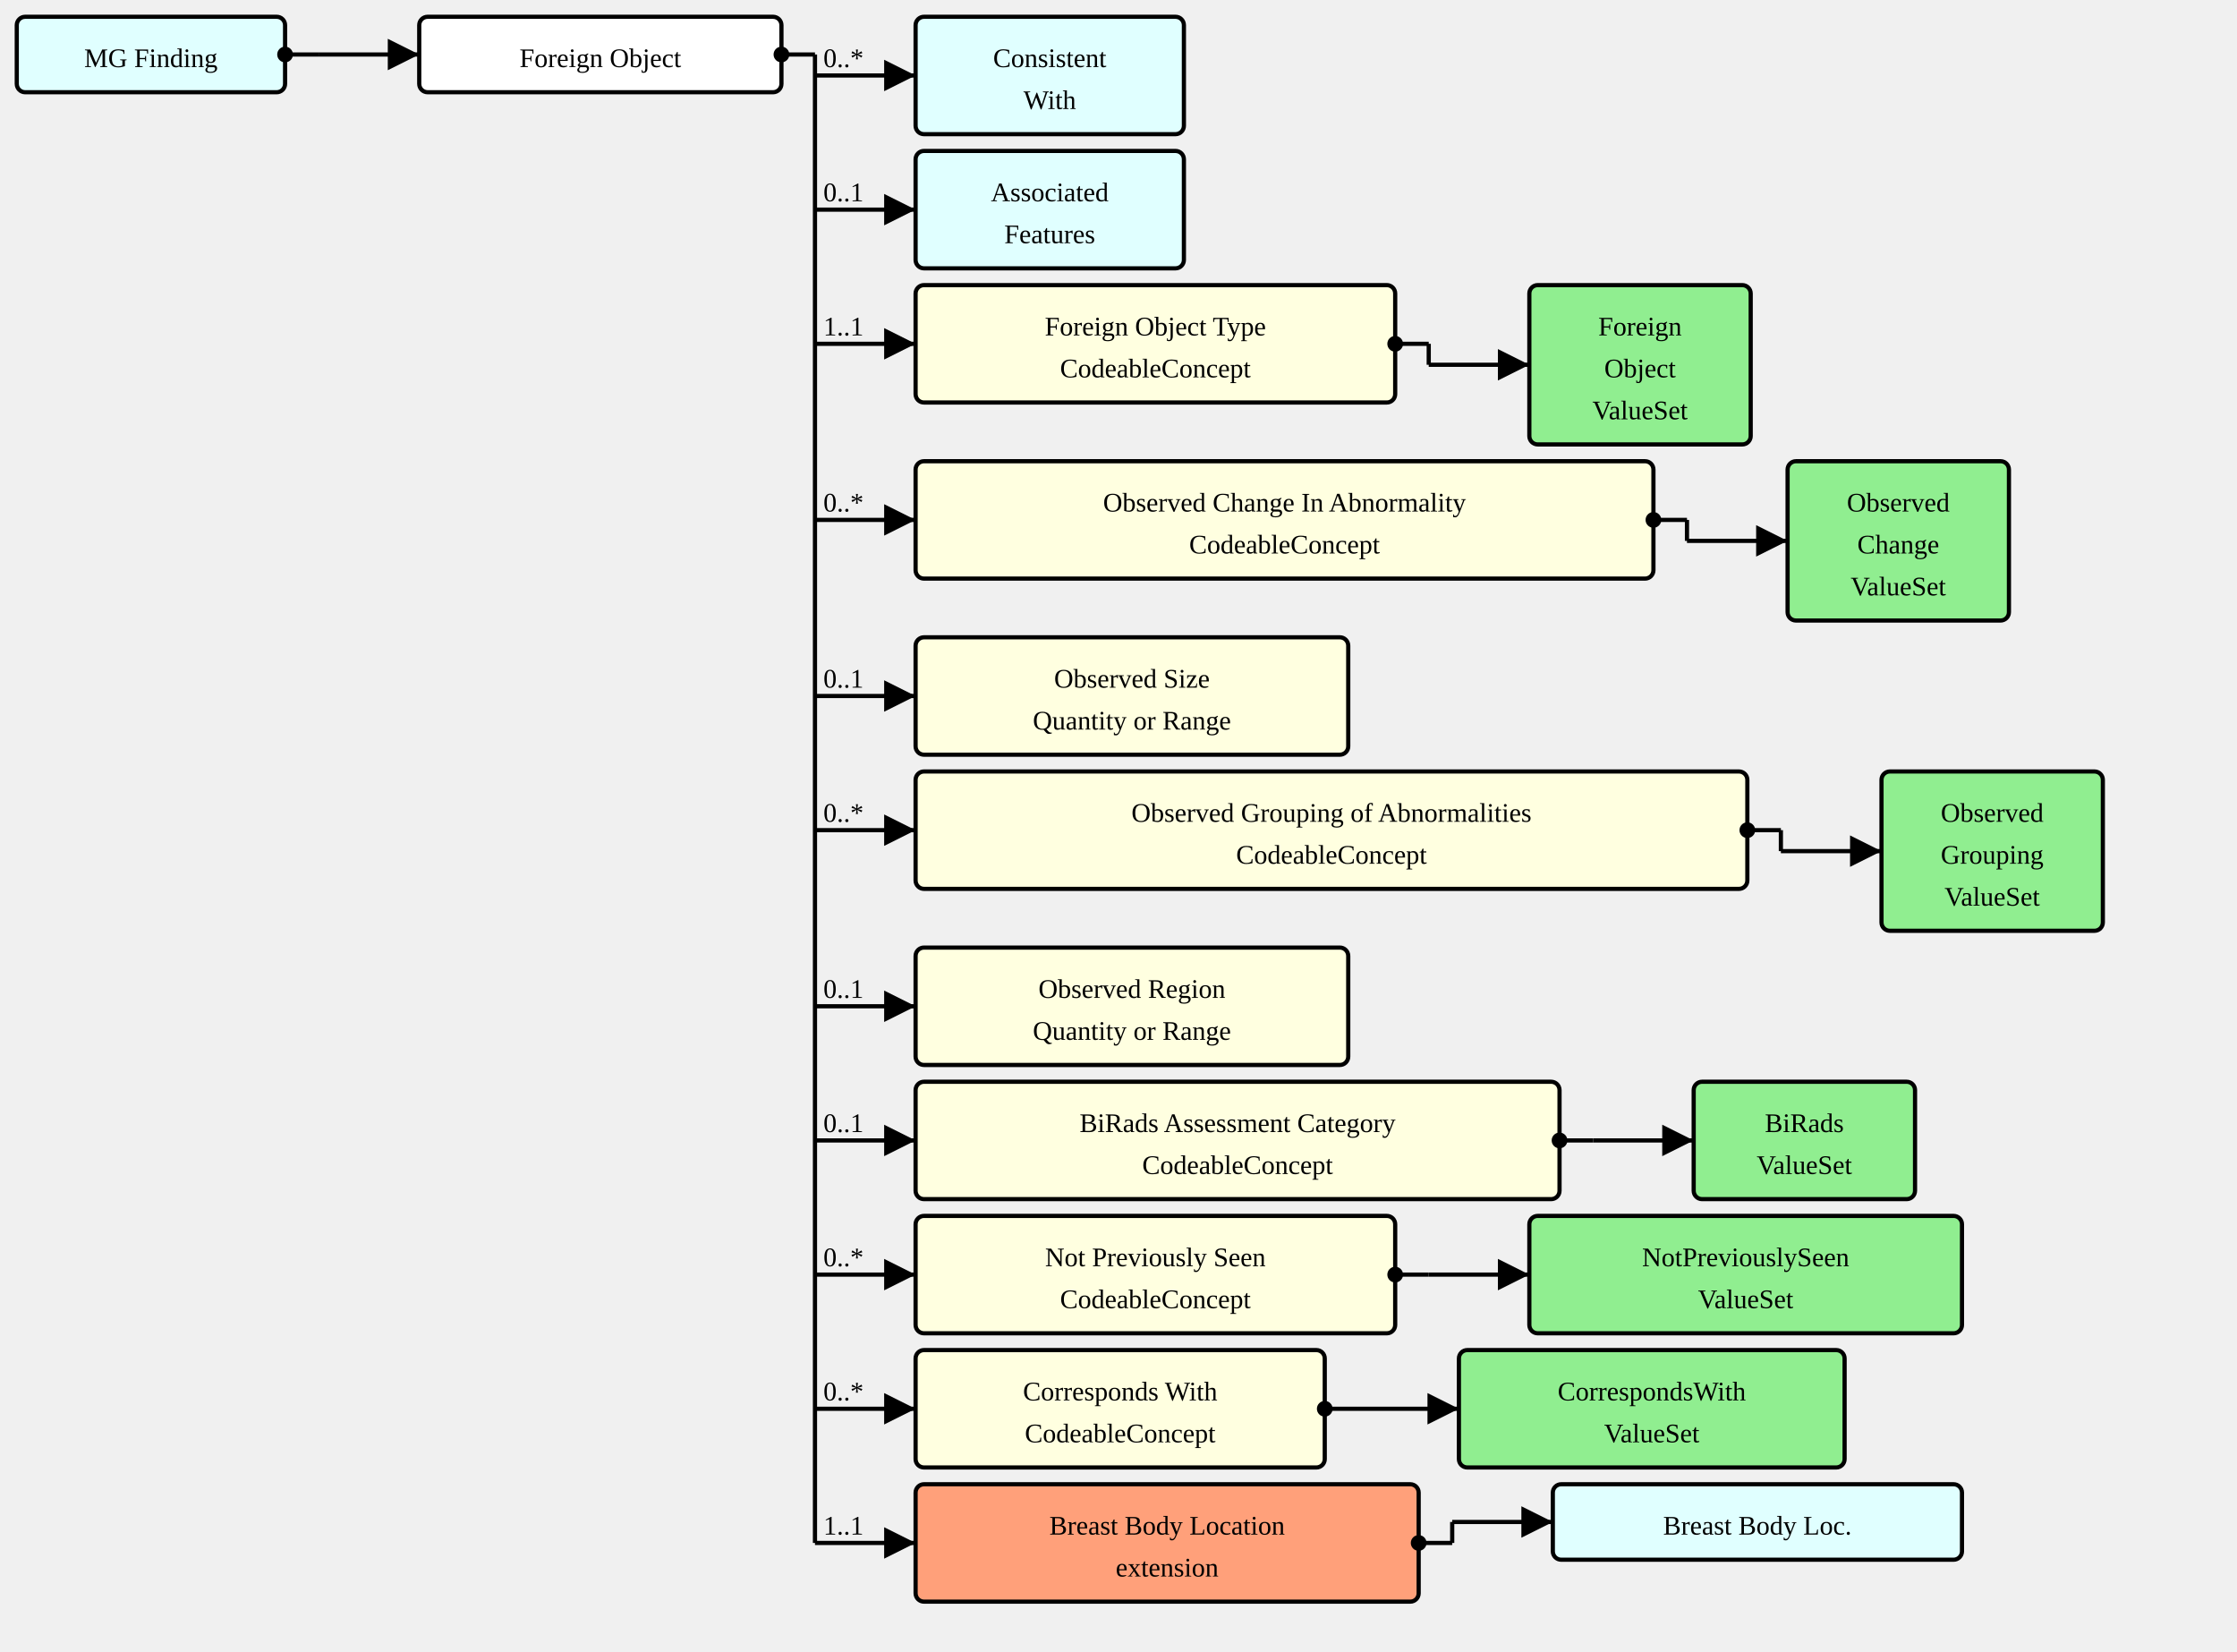
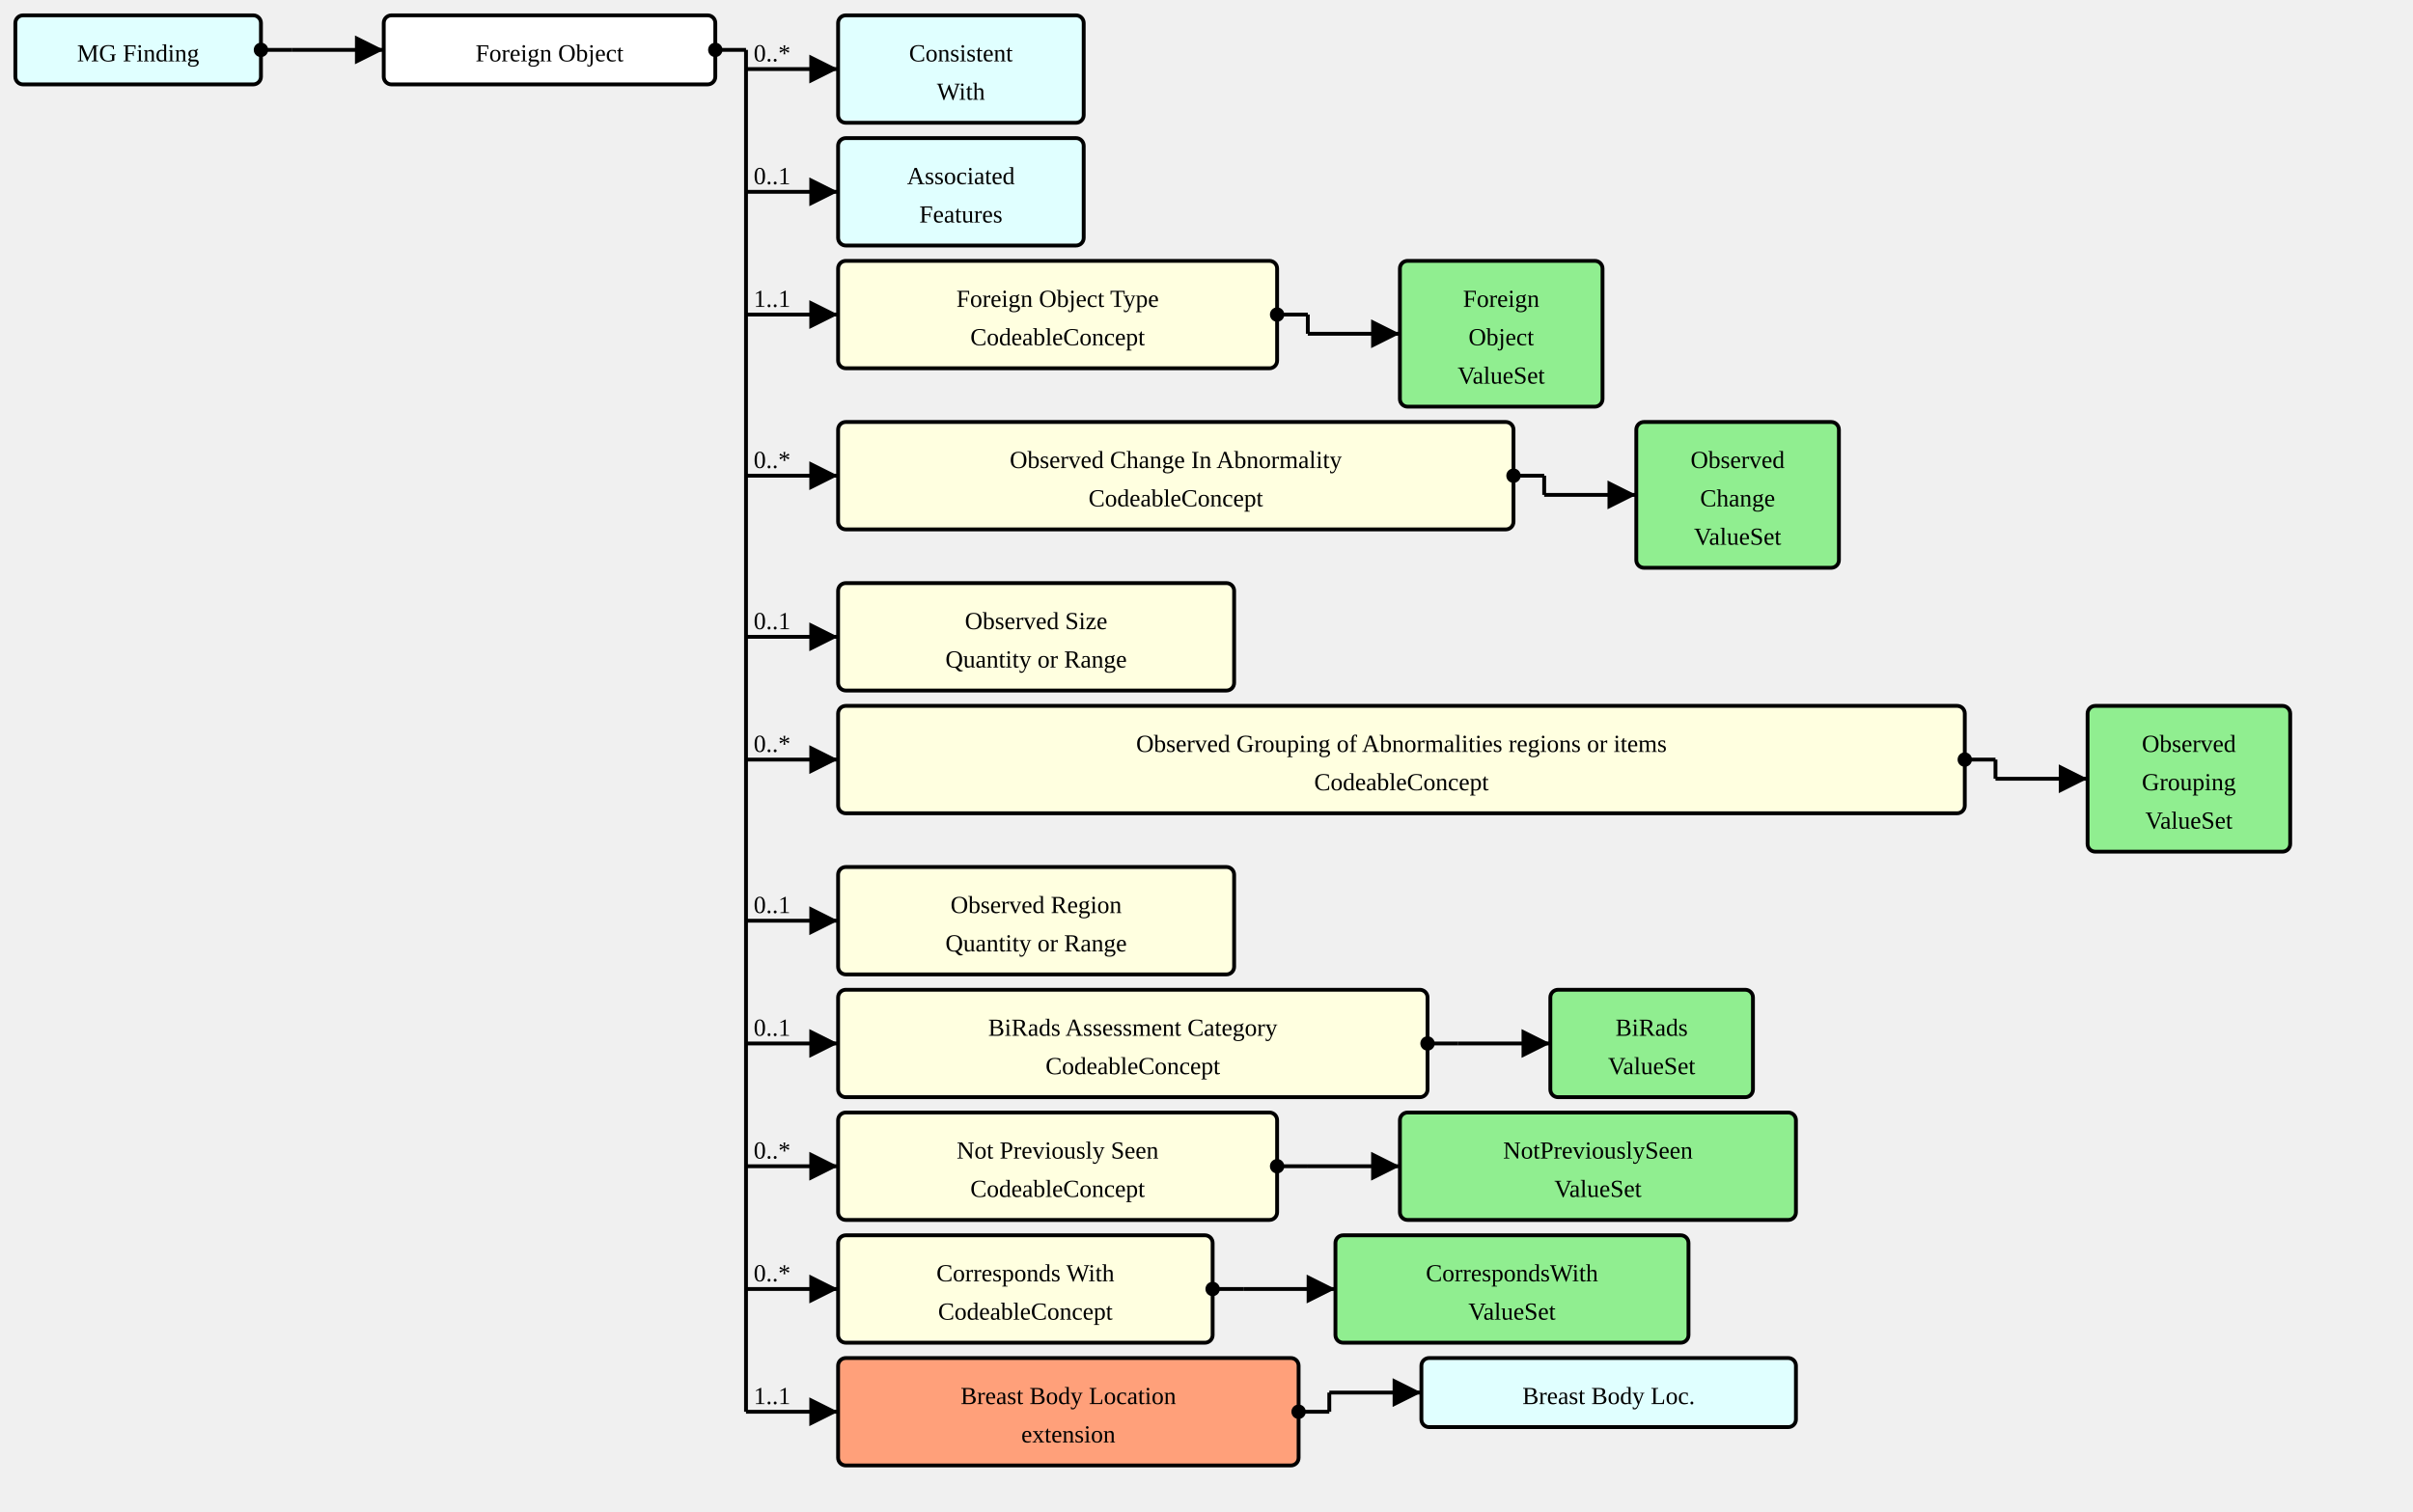
- <svg xmlns="http://www.w3.org/2000/svg" version="1.1" width="1000.5" height="738.75">
+ <svg xmlns="http://www.w3.org/2000/svg" version="1.1" width="1179" height="738.75">
  <defs>
    <marker id="arrowStart" markerWidth="3.75" markerHeight="3.75" markerUnits="px" refX="1.875" refY="1.875">
      <circle fill="Black" stroke-width="0" cx="1.875" cy="1.875" r="1.875" />
    </marker>
    <marker id="arrowEnd" markerWidth="7.5" markerHeight="7.5" markerUnits="px" refX="7.5" refY="3.75">
      <polygon fill="Black" stroke-width="0" points="0 0 7.5 3.75 0 7.5" />
    </marker>
  </defs>
  <g>
    <g transform="translate(7.5 7.5)">
      <rect fill="LightCyan" stroke="Black" stroke-width="1.875" x="0" y="0" width="120" height="33.75" rx="3.75" ry="3.75" />
      <a href="./StructureDefinition-MGFinding.html" target="_top">
        <text x="60" y="22.5" text-anchor="middle">MG Finding</text>
      </a>
    </g>
    <line stroke="Black" stroke-width="1.875" marker-end="url(#arrowEnd)" x1="142.5" y1="24.375" x2="187.5" y2="24.375" />
    <text x="146.25" y="20.625" text-anchor="left" />
    <line stroke="Black" stroke-width="1.875" marker-start="url(#arrowStart)" x1="127.5" y1="24.375" x2="142.5" y2="24.375" />
    <line stroke="Black" stroke-width="1.875" x1="142.5" y1="24.375" x2="142.5" y2="24.375" />
  </g>
  <g>
    <g transform="translate(187.5 7.5)">
      <rect fill="White" stroke="Black" stroke-width="1.875" x="0" y="0" width="162" height="33.75" rx="3.75" ry="3.75" />
      <text x="81" y="22.5" text-anchor="middle">Foreign Object</text>
    </g>
    <line stroke="Black" stroke-width="1.875" marker-end="url(#arrowEnd)" x1="364.5" y1="33.75" x2="409.5" y2="33.75" />
    <text x="368.25" y="30" text-anchor="left">0..*</text>
    <line stroke="Black" stroke-width="1.875" marker-end="url(#arrowEnd)" x1="364.5" y1="93.75" x2="409.5" y2="93.75" />
    <text x="368.25" y="90" text-anchor="left">0..1</text>
    <line stroke="Black" stroke-width="1.875" marker-end="url(#arrowEnd)" x1="364.5" y1="153.75" x2="409.5" y2="153.75" />
    <text x="368.25" y="150" text-anchor="left">1..1</text>
    <line stroke="Black" stroke-width="1.875" marker-end="url(#arrowEnd)" x1="364.5" y1="232.5" x2="409.5" y2="232.5" />
    <text x="368.25" y="228.75" text-anchor="left">0..*</text>
    <line stroke="Black" stroke-width="1.875" marker-end="url(#arrowEnd)" x1="364.5" y1="311.25" x2="409.5" y2="311.25" />
    <text x="368.25" y="307.5" text-anchor="left">0..1</text>
    <line stroke="Black" stroke-width="1.875" marker-end="url(#arrowEnd)" x1="364.5" y1="371.25" x2="409.5" y2="371.25" />
    <text x="368.25" y="367.5" text-anchor="left">0..*</text>
    <line stroke="Black" stroke-width="1.875" marker-end="url(#arrowEnd)" x1="364.5" y1="450" x2="409.5" y2="450" />
    <text x="368.25" y="446.25" text-anchor="left">0..1</text>
    <line stroke="Black" stroke-width="1.875" marker-end="url(#arrowEnd)" x1="364.5" y1="510" x2="409.5" y2="510" />
    <text x="368.25" y="506.25" text-anchor="left">0..1</text>
    <line stroke="Black" stroke-width="1.875" marker-end="url(#arrowEnd)" x1="364.5" y1="570" x2="409.5" y2="570" />
    <text x="368.25" y="566.25" text-anchor="left">0..*</text>
    <line stroke="Black" stroke-width="1.875" marker-end="url(#arrowEnd)" x1="364.5" y1="630" x2="409.5" y2="630" />
    <text x="368.25" y="626.25" text-anchor="left">0..*</text>
    <line stroke="Black" stroke-width="1.875" marker-end="url(#arrowEnd)" x1="364.5" y1="690" x2="409.5" y2="690" />
    <text x="368.25" y="686.25" text-anchor="left">1..1</text>
    <line stroke="Black" stroke-width="1.875" marker-start="url(#arrowStart)" x1="349.5" y1="24.375" x2="364.5" y2="24.375" />
    <line stroke="Black" stroke-width="1.875" x1="364.5" y1="24.375" x2="364.5" y2="690" />
  </g>
  <g>
    <g transform="translate(409.5 7.5)">
      <rect fill="LightCyan" stroke="Black" stroke-width="1.875" x="0" y="0" width="120" height="52.5" rx="3.75" ry="3.75" />
      <a href="./StructureDefinition-ConsistentWith.html" target="_top">
        <text x="60" y="22.5" text-anchor="middle">Consistent</text>
      </a>
      <a href="./StructureDefinition-ConsistentWith.html" target="_top">
        <text x="60" y="41.25" text-anchor="middle">With</text>
      </a>
    </g>
  </g>
  <g>
    <g transform="translate(409.5 67.5)">
      <rect fill="LightCyan" stroke="Black" stroke-width="1.875" x="0" y="0" width="120" height="52.5" rx="3.75" ry="3.75" />
      <a href="./StructureDefinition-AssociatedFeatures.html" target="_top">
        <text x="60" y="22.5" text-anchor="middle">Associated</text>
      </a>
      <a href="./StructureDefinition-AssociatedFeatures.html" target="_top">
        <text x="60" y="41.25" text-anchor="middle">Features</text>
      </a>
    </g>
  </g>
  <g>
    <g transform="translate(409.5 127.5)">
      <a href="StructureDefinition-AbnormalityForeignObject-definitions.html#Observation.component:abnormalityForeignObjectType" target="_top">
        <rect fill="LightYellow" stroke="Black" stroke-width="1.875" x="0" y="0" width="214.5" height="52.5" rx="3.75" ry="3.75" />
      </a>
      <a href="StructureDefinition-AbnormalityForeignObject-definitions.html#Observation.component:abnormalityForeignObjectType" target="_top">
        <text x="107.25" y="22.5" text-anchor="middle">Foreign Object Type</text>
      </a>
      <a href="StructureDefinition-AbnormalityForeignObject-definitions.html#Observation.component:abnormalityForeignObjectType" target="_top">
        <text x="107.25" y="41.25" text-anchor="middle">CodeableConcept</text>
      </a>
    </g>
    <line stroke="Black" stroke-width="1.875" marker-end="url(#arrowEnd)" x1="639" y1="163.125" x2="684" y2="163.125" />
    <line stroke="Black" stroke-width="1.875" marker-start="url(#arrowStart)" x1="624" y1="153.75" x2="639" y2="153.75" />
    <line stroke="Black" stroke-width="1.875" x1="639" y1="153.75" x2="639" y2="163.125" />
  </g>
  <g>
    <g transform="translate(684 127.5)">
      <rect fill="LightGreen" stroke="Black" stroke-width="1.875" x="0" y="0" width="99" height="71.25" rx="3.75" ry="3.75" />
      <a href="./ValueSet-ForeignObjectVS.html" target="_top">
        <text x="49.5" y="22.5" text-anchor="middle">Foreign</text>
      </a>
      <a href="./ValueSet-ForeignObjectVS.html" target="_top">
        <text x="49.5" y="41.25" text-anchor="middle">Object</text>
      </a>
      <a href="./ValueSet-ForeignObjectVS.html" target="_top">
        <text x="49.5" y="60" text-anchor="middle">ValueSet</text>
      </a>
    </g>
  </g>
  <g>
    <g transform="translate(409.5 206.25)">
      <a href="StructureDefinition-AbnormalityForeignObject-definitions.html#Observation.component:observedChanges" target="_top">
        <rect fill="LightYellow" stroke="Black" stroke-width="1.875" x="0" y="0" width="330" height="52.5" rx="3.75" ry="3.75" />
      </a>
      <a href="StructureDefinition-AbnormalityForeignObject-definitions.html#Observation.component:observedChanges" target="_top">
        <text x="165" y="22.5" text-anchor="middle">Observed Change In Abnormality</text>
      </a>
      <a href="StructureDefinition-AbnormalityForeignObject-definitions.html#Observation.component:observedChanges" target="_top">
        <text x="165" y="41.25" text-anchor="middle">CodeableConcept</text>
      </a>
    </g>
    <line stroke="Black" stroke-width="1.875" marker-end="url(#arrowEnd)" x1="754.5" y1="241.875" x2="799.5" y2="241.875" />
    <line stroke="Black" stroke-width="1.875" marker-start="url(#arrowStart)" x1="739.5" y1="232.5" x2="754.5" y2="232.5" />
    <line stroke="Black" stroke-width="1.875" x1="754.5" y1="232.5" x2="754.5" y2="241.875" />
  </g>
  <g>
    <g transform="translate(799.5 206.25)">
      <rect fill="LightGreen" stroke="Black" stroke-width="1.875" x="0" y="0" width="99" height="71.25" rx="3.75" ry="3.75" />
      <a href="./ValueSet-ObservedChangesVS.html" target="_top">
        <text x="49.5" y="22.5" text-anchor="middle">Observed</text>
      </a>
      <a href="./ValueSet-ObservedChangesVS.html" target="_top">
        <text x="49.5" y="41.25" text-anchor="middle">Change</text>
      </a>
      <a href="./ValueSet-ObservedChangesVS.html" target="_top">
        <text x="49.5" y="60" text-anchor="middle">ValueSet</text>
      </a>
    </g>
  </g>
  <g>
    <g transform="translate(409.5 285)">
      <a href="StructureDefinition-AbnormalityForeignObject-definitions.html#Observation.component:observedSize" target="_top">
        <rect fill="LightYellow" stroke="Black" stroke-width="1.875" x="0" y="0" width="193.5" height="52.5" rx="3.75" ry="3.75" />
      </a>
      <a href="StructureDefinition-AbnormalityForeignObject-definitions.html#Observation.component:observedSize" target="_top">
        <text x="96.75" y="22.5" text-anchor="middle">Observed Size</text>
      </a>
      <a href="StructureDefinition-AbnormalityForeignObject-definitions.html#Observation.component:observedSize" target="_top">
        <text x="96.75" y="41.25" text-anchor="middle">Quantity or Range</text>
      </a>
    </g>
  </g>
  <g>
    <g transform="translate(409.5 345)">
      <a href="StructureDefinition-AbnormalityForeignObject-definitions.html#Observation.component:observedGrouping" target="_top">
-         <rect fill="LightYellow" stroke="Black" stroke-width="1.875" x="0" y="0" width="372" height="52.5" rx="3.75" ry="3.75" />
+         <rect fill="LightYellow" stroke="Black" stroke-width="1.875" x="0" y="0" width="550.5" height="52.5" rx="3.75" ry="3.75" />
      </a>
      <a href="StructureDefinition-AbnormalityForeignObject-definitions.html#Observation.component:observedGrouping" target="_top">
-         <text x="186" y="22.5" text-anchor="middle">Observed Grouping of Abnormalities</text>
+         <text x="275.25" y="22.5" text-anchor="middle">Observed Grouping of Abnormalities regions or items</text>
      </a>
      <a href="StructureDefinition-AbnormalityForeignObject-definitions.html#Observation.component:observedGrouping" target="_top">
-         <text x="186" y="41.25" text-anchor="middle">CodeableConcept</text>
-       </a>
-     </g>
-     <line stroke="Black" stroke-width="1.875" marker-end="url(#arrowEnd)" x1="796.5" y1="380.625" x2="841.5" y2="380.625" />
-     <line stroke="Black" stroke-width="1.875" marker-start="url(#arrowStart)" x1="781.5" y1="371.25" x2="796.5" y2="371.25" />
-     <line stroke="Black" stroke-width="1.875" x1="796.5" y1="371.25" x2="796.5" y2="380.625" />
-   </g>
-   <g>
-     <g transform="translate(841.5 345)">
+         <text x="275.25" y="41.25" text-anchor="middle">CodeableConcept</text>
+       </a>
+     </g>
+     <line stroke="Black" stroke-width="1.875" marker-end="url(#arrowEnd)" x1="975" y1="380.625" x2="1020" y2="380.625" />
+     <line stroke="Black" stroke-width="1.875" marker-start="url(#arrowStart)" x1="960" y1="371.25" x2="975" y2="371.25" />
+     <line stroke="Black" stroke-width="1.875" x1="975" y1="371.25" x2="975" y2="380.625" />
+   </g>
+   <g>
+     <g transform="translate(1020 345)">
      <rect fill="LightGreen" stroke="Black" stroke-width="1.875" x="0" y="0" width="99" height="71.25" rx="3.75" ry="3.75" />
      <a href="./ValueSet-ObservedGroupingVS.html" target="_top">
        <text x="49.5" y="22.5" text-anchor="middle">Observed</text>
      </a>
      <a href="./ValueSet-ObservedGroupingVS.html" target="_top">
        <text x="49.5" y="41.25" text-anchor="middle">Grouping</text>
      </a>
      <a href="./ValueSet-ObservedGroupingVS.html" target="_top">
        <text x="49.5" y="60" text-anchor="middle">ValueSet</text>
      </a>
    </g>
  </g>
  <g>
    <g transform="translate(409.5 423.75)">
      <a href="StructureDefinition-AbnormalityForeignObject-definitions.html#Observation.component:observedRegion" target="_top">
        <rect fill="LightYellow" stroke="Black" stroke-width="1.875" x="0" y="0" width="193.5" height="52.5" rx="3.75" ry="3.75" />
      </a>
      <a href="StructureDefinition-AbnormalityForeignObject-definitions.html#Observation.component:observedRegion" target="_top">
        <text x="96.75" y="22.5" text-anchor="middle">Observed Region</text>
      </a>
      <a href="StructureDefinition-AbnormalityForeignObject-definitions.html#Observation.component:observedRegion" target="_top">
        <text x="96.75" y="41.25" text-anchor="middle">Quantity or Range</text>
      </a>
    </g>
  </g>
  <g>
    <g transform="translate(409.5 483.75)">
      <a href="StructureDefinition-AbnormalityForeignObject-definitions.html#Observation.component:biRadsAssessmentCategory" target="_top">
        <rect fill="LightYellow" stroke="Black" stroke-width="1.875" x="0" y="0" width="288" height="52.5" rx="3.75" ry="3.75" />
      </a>
      <a href="StructureDefinition-AbnormalityForeignObject-definitions.html#Observation.component:biRadsAssessmentCategory" target="_top">
        <text x="144" y="22.5" text-anchor="middle">BiRads Assessment Category</text>
      </a>
      <a href="StructureDefinition-AbnormalityForeignObject-definitions.html#Observation.component:biRadsAssessmentCategory" target="_top">
        <text x="144" y="41.25" text-anchor="middle">CodeableConcept</text>
      </a>
    </g>
    <line stroke="Black" stroke-width="1.875" marker-end="url(#arrowEnd)" x1="712.5" y1="510" x2="757.5" y2="510" />
    <line stroke="Black" stroke-width="1.875" marker-start="url(#arrowStart)" x1="697.5" y1="510" x2="712.5" y2="510" />
    <line stroke="Black" stroke-width="1.875" x1="712.5" y1="510" x2="712.5" y2="510" />
  </g>
  <g>
    <g transform="translate(757.5 483.75)">
      <rect fill="LightGreen" stroke="Black" stroke-width="1.875" x="0" y="0" width="99" height="52.5" rx="3.75" ry="3.75" />
      <a href="./ValueSet-BiRadsAssessmentCategoriesVS.html" target="_top">
        <text x="49.5" y="22.5" text-anchor="middle">BiRads</text>
      </a>
      <a href="./ValueSet-BiRadsAssessmentCategoriesVS.html" target="_top">
        <text x="49.5" y="41.25" text-anchor="middle">ValueSet</text>
      </a>
    </g>
  </g>
  <g>
    <g transform="translate(409.5 543.75)">
      <a href="StructureDefinition-AbnormalityForeignObject-definitions.html#Observation.component:notPreviouslySeen" target="_top">
        <rect fill="LightYellow" stroke="Black" stroke-width="1.875" x="0" y="0" width="214.5" height="52.5" rx="3.75" ry="3.75" />
      </a>
      <a href="StructureDefinition-AbnormalityForeignObject-definitions.html#Observation.component:notPreviouslySeen" target="_top">
        <text x="107.25" y="22.5" text-anchor="middle">Not Previously Seen</text>
      </a>
      <a href="StructureDefinition-AbnormalityForeignObject-definitions.html#Observation.component:notPreviouslySeen" target="_top">
        <text x="107.25" y="41.25" text-anchor="middle">CodeableConcept</text>
      </a>
    </g>
    <line stroke="Black" stroke-width="1.875" marker-end="url(#arrowEnd)" x1="639" y1="570" x2="684" y2="570" />
    <line stroke="Black" stroke-width="1.875" marker-start="url(#arrowStart)" x1="624" y1="570" x2="639" y2="570" />
    <line stroke="Black" stroke-width="1.875" x1="639" y1="570" x2="639" y2="570" />
  </g>
  <g>
    <g transform="translate(684 543.75)">
      <rect fill="LightGreen" stroke="Black" stroke-width="1.875" x="0" y="0" width="193.5" height="52.5" rx="3.75" ry="3.75" />
      <a href="./ValueSet-NotPreviouslySeenVS.html" target="_top">
        <text x="96.75" y="22.5" text-anchor="middle">NotPreviouslySeen</text>
      </a>
      <a href="./ValueSet-NotPreviouslySeenVS.html" target="_top">
        <text x="96.75" y="41.25" text-anchor="middle">ValueSet</text>
      </a>
    </g>
  </g>
  <g>
    <g transform="translate(409.5 603.75)">
      <a href="StructureDefinition-AbnormalityForeignObject-definitions.html#Observation.component:correspondsWith" target="_top">
        <rect fill="LightYellow" stroke="Black" stroke-width="1.875" x="0" y="0" width="183" height="52.5" rx="3.75" ry="3.75" />
      </a>
      <a href="StructureDefinition-AbnormalityForeignObject-definitions.html#Observation.component:correspondsWith" target="_top">
        <text x="91.5" y="22.5" text-anchor="middle">Corresponds With</text>
      </a>
      <a href="StructureDefinition-AbnormalityForeignObject-definitions.html#Observation.component:correspondsWith" target="_top">
        <text x="91.5" y="41.25" text-anchor="middle">CodeableConcept</text>
      </a>
    </g>
    <line stroke="Black" stroke-width="1.875" marker-end="url(#arrowEnd)" x1="607.5" y1="630" x2="652.5" y2="630" />
    <line stroke="Black" stroke-width="1.875" marker-start="url(#arrowStart)" x1="592.5" y1="630" x2="607.5" y2="630" />
    <line stroke="Black" stroke-width="1.875" x1="607.5" y1="630" x2="607.5" y2="630" />
  </g>
  <g>
    <g transform="translate(652.5 603.75)">
      <rect fill="LightGreen" stroke="Black" stroke-width="1.875" x="0" y="0" width="172.5" height="52.5" rx="3.75" ry="3.75" />
      <a href="./ValueSet-CorrespondsWithVS.html" target="_top">
        <text x="86.25" y="22.5" text-anchor="middle">CorrespondsWith</text>
      </a>
      <a href="./ValueSet-CorrespondsWithVS.html" target="_top">
        <text x="86.25" y="41.25" text-anchor="middle">ValueSet</text>
      </a>
    </g>
  </g>
  <g>
    <g transform="translate(409.5 663.75)">
      <a href="StructureDefinition-AbnormalityForeignObject-definitions.html#Observation.bodySite.extension:breastBodyLocation" target="_top">
        <rect fill="LightSalmon" stroke="Black" stroke-width="1.875" x="0" y="0" width="225" height="52.5" rx="3.75" ry="3.75" />
      </a>
      <a href="StructureDefinition-AbnormalityForeignObject-definitions.html#Observation.bodySite.extension:breastBodyLocation" target="_top">
        <text x="112.5" y="22.5" text-anchor="middle">Breast Body Location</text>
      </a>
      <a href="StructureDefinition-AbnormalityForeignObject-definitions.html#Observation.bodySite.extension:breastBodyLocation" target="_top">
        <text x="112.5" y="41.25" text-anchor="middle">extension</text>
      </a>
    </g>
    <line stroke="Black" stroke-width="1.875" marker-end="url(#arrowEnd)" x1="649.5" y1="680.625" x2="694.5" y2="680.625" />
    <line stroke="Black" stroke-width="1.875" marker-start="url(#arrowStart)" x1="634.5" y1="690" x2="649.5" y2="690" />
    <line stroke="Black" stroke-width="1.875" x1="649.5" y1="680.625" x2="649.5" y2="690" />
  </g>
  <g>
    <g transform="translate(694.5 663.75)">
      <rect fill="LightCyan" stroke="Black" stroke-width="1.875" x="0" y="0" width="183" height="33.75" rx="3.75" ry="3.75" />
      <a href="./StructureDefinition-BreastBodyLocationExtension.html" target="_top">
        <text x="91.5" y="22.5" text-anchor="middle">Breast Body Loc.</text>
      </a>
    </g>
  </g>
</svg>
